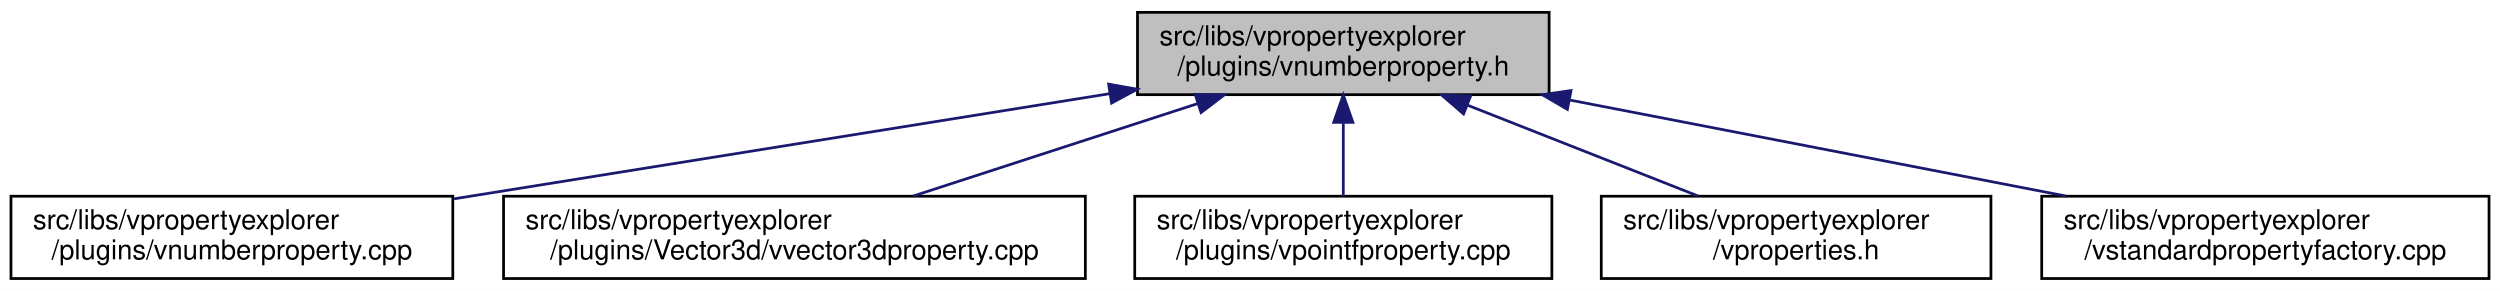
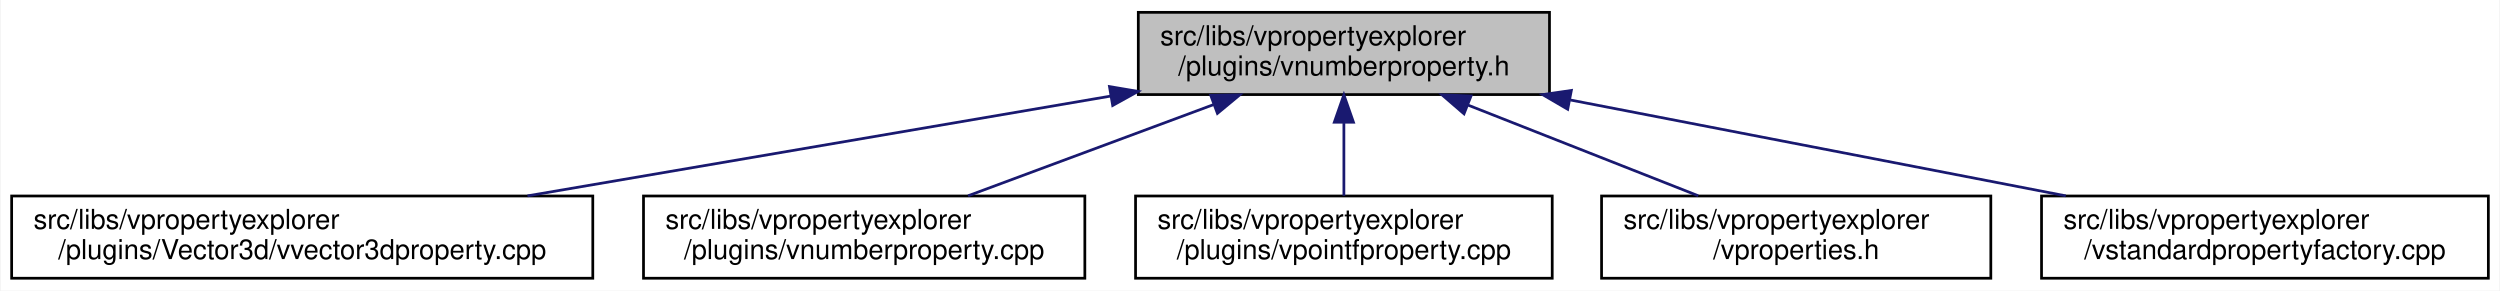
- <svg xmlns="http://www.w3.org/2000/svg" xmlns:xlink="http://www.w3.org/1999/xlink" width="911pt" height="106pt" viewBox="0.00 0.00 911.00 106.00">
+ <svg xmlns="http://www.w3.org/2000/svg" xmlns:xlink="http://www.w3.org/1999/xlink" width="912pt" height="106pt" viewBox="0.00 0.00 911.50 106.00">
  <g id="graph0" class="graph" transform="scale(1 1) rotate(0) translate(4 102)">
-     <polygon fill="white" stroke="transparent" points="-4,4 -4,-102 907,-102 907,4 -4,4" />
+     <polygon fill="white" stroke="transparent" points="-4,4 -4,-102 907.5,-102 907.5,4 -4,4" />
    <g id="node1" class="node">
      <g id="a_node1">
        <a xlink:title=" ">
-           <polygon fill="#bfbfbf" stroke="black" points="410.5,-67.5 410.5,-97.5 560.5,-97.5 560.5,-67.5 410.5,-67.5" />
-           <text text-anchor="start" x="418.5" y="-85.5" font-family="Helvetica,sans-Serif" font-size="10.00">src/libs/vpropertyexplorer</text>
-           <text text-anchor="middle" x="485.5" y="-74.5" font-family="Helvetica,sans-Serif" font-size="10.00">/plugins/vnumberproperty.h</text>
+           <polygon fill="#bfbfbf" stroke="black" points="411,-67.5 411,-97.5 561,-97.5 561,-67.5 411,-67.5" />
+           <text text-anchor="start" x="419" y="-85.5" font-family="Helvetica,sans-Serif" font-size="10.00">src/libs/vpropertyexplorer</text>
+           <text text-anchor="middle" x="486" y="-74.5" font-family="Helvetica,sans-Serif" font-size="10.00">/plugins/vnumberproperty.h</text>
        </a>
      </g>
    </g>
    <g id="node2" class="node">
      <g id="a_node2">
-         <a xlink:href="../../d7/dda/vnumberproperty_8cpp.html" target="_top" xlink:title=" ">
-           <polygon fill="white" stroke="black" points="0,-0.5 0,-30.5 161,-30.5 161,-0.5 0,-0.5" />
+         <a xlink:href="../../d2/d8f/vvector3dproperty_8cpp.html" target="_top" xlink:title=" ">
+           <polygon fill="white" stroke="black" points="0,-0.5 0,-30.5 212,-30.5 212,-0.5 0,-0.5" />
          <text text-anchor="start" x="8" y="-18.5" font-family="Helvetica,sans-Serif" font-size="10.00">src/libs/vpropertyexplorer</text>
-           <text text-anchor="middle" x="80.5" y="-7.5" font-family="Helvetica,sans-Serif" font-size="10.00">/plugins/vnumberproperty.cpp</text>
+           <text text-anchor="middle" x="106" y="-7.5" font-family="Helvetica,sans-Serif" font-size="10.00">/plugins/Vector3d/vvector3dproperty.cpp</text>
        </a>
      </g>
    </g>
    <g id="edge1" class="edge">
-       <path fill="none" stroke="midnightblue" d="M400.44,-67.88C337.05,-57.73 248.36,-43.51 170.5,-31 167.53,-30.52 164.51,-30.04 161.45,-29.55" />
-       <polygon fill="midnightblue" stroke="midnightblue" points="399.97,-71.35 410.4,-69.48 401.07,-64.44 399.97,-71.35" />
+       <path fill="none" stroke="midnightblue" d="M400.93,-66.95C337.38,-56.08 251.01,-41.3 188.17,-30.55" />
+       <polygon fill="midnightblue" stroke="midnightblue" points="400.48,-70.42 410.92,-68.66 401.66,-63.52 400.48,-70.42" />
    </g>
    <g id="node3" class="node">
      <g id="a_node3">
-         <a xlink:href="../../d2/d8f/vvector3dproperty_8cpp.html" target="_top" xlink:title=" ">
-           <polygon fill="white" stroke="black" points="179.5,-0.5 179.5,-30.5 391.5,-30.5 391.5,-0.5 179.5,-0.5" />
-           <text text-anchor="start" x="187.5" y="-18.5" font-family="Helvetica,sans-Serif" font-size="10.00">src/libs/vpropertyexplorer</text>
-           <text text-anchor="middle" x="285.5" y="-7.5" font-family="Helvetica,sans-Serif" font-size="10.00">/plugins/Vector3d/vvector3dproperty.cpp</text>
+         <a xlink:href="../../d7/dda/vnumberproperty_8cpp.html" target="_top" xlink:title=" ">
+           <polygon fill="white" stroke="black" points="230.5,-0.5 230.5,-30.5 391.5,-30.5 391.5,-0.5 230.5,-0.5" />
+           <text text-anchor="start" x="238.5" y="-18.5" font-family="Helvetica,sans-Serif" font-size="10.00">src/libs/vpropertyexplorer</text>
+           <text text-anchor="middle" x="311" y="-7.5" font-family="Helvetica,sans-Serif" font-size="10.00">/plugins/vnumberproperty.cpp</text>
        </a>
      </g>
    </g>
    <g id="edge2" class="edge">
-       <path fill="none" stroke="midnightblue" d="M432.35,-64.23C400,-53.71 359.19,-40.45 328.81,-30.58" />
-       <polygon fill="midnightblue" stroke="midnightblue" points="431.51,-67.63 442.1,-67.4 433.67,-60.98 431.51,-67.63" />
+       <path fill="none" stroke="midnightblue" d="M438.4,-63.82C410.27,-53.37 375.14,-40.32 348.9,-30.58" />
+       <polygon fill="midnightblue" stroke="midnightblue" points="437.43,-67.2 448.03,-67.4 439.87,-60.63 437.43,-67.2" />
    </g>
    <g id="node4" class="node">
      <g id="a_node4">
        <a xlink:href="../../d2/dec/vpointfproperty_8cpp.html" target="_top" xlink:title=" ">
-           <polygon fill="white" stroke="black" points="409.5,-0.5 409.5,-30.5 561.5,-30.5 561.5,-0.5 409.5,-0.5" />
-           <text text-anchor="start" x="417.5" y="-18.5" font-family="Helvetica,sans-Serif" font-size="10.00">src/libs/vpropertyexplorer</text>
-           <text text-anchor="middle" x="485.5" y="-7.5" font-family="Helvetica,sans-Serif" font-size="10.00">/plugins/vpointfproperty.cpp</text>
+           <polygon fill="white" stroke="black" points="410,-0.5 410,-30.5 562,-30.5 562,-0.5 410,-0.5" />
+           <text text-anchor="start" x="418" y="-18.5" font-family="Helvetica,sans-Serif" font-size="10.00">src/libs/vpropertyexplorer</text>
+           <text text-anchor="middle" x="486" y="-7.5" font-family="Helvetica,sans-Serif" font-size="10.00">/plugins/vpointfproperty.cpp</text>
        </a>
      </g>
    </g>
    <g id="edge3" class="edge">
-       <path fill="none" stroke="midnightblue" d="M485.5,-57.11C485.5,-48.15 485.5,-38.32 485.5,-30.58" />
-       <polygon fill="midnightblue" stroke="midnightblue" points="482,-57.4 485.5,-67.4 489,-57.4 482,-57.4" />
+       <path fill="none" stroke="midnightblue" d="M486,-57.11C486,-48.15 486,-38.32 486,-30.58" />
+       <polygon fill="midnightblue" stroke="midnightblue" points="482.5,-57.4 486,-67.4 489.5,-57.4 482.5,-57.4" />
    </g>
    <g id="node5" class="node">
      <g id="a_node5">
        <a xlink:href="../../d7/d24/vproperties_8h.html" target="_top" xlink:title=" ">
-           <polygon fill="white" stroke="black" points="579.5,-0.5 579.5,-30.5 721.5,-30.5 721.5,-0.5 579.5,-0.5" />
-           <text text-anchor="start" x="587.5" y="-18.5" font-family="Helvetica,sans-Serif" font-size="10.00">src/libs/vpropertyexplorer</text>
-           <text text-anchor="middle" x="650.5" y="-7.5" font-family="Helvetica,sans-Serif" font-size="10.00">/vproperties.h</text>
+           <polygon fill="white" stroke="black" points="580,-0.5 580,-30.5 722,-30.5 722,-0.5 580,-0.5" />
+           <text text-anchor="start" x="588" y="-18.5" font-family="Helvetica,sans-Serif" font-size="10.00">src/libs/vpropertyexplorer</text>
+           <text text-anchor="middle" x="651" y="-7.5" font-family="Helvetica,sans-Serif" font-size="10.00">/vproperties.h</text>
        </a>
      </g>
    </g>
    <g id="edge4" class="edge">
-       <path fill="none" stroke="midnightblue" d="M530.73,-63.68C557.19,-53.26 590.13,-40.28 614.77,-30.58" />
-       <polygon fill="midnightblue" stroke="midnightblue" points="529.32,-60.47 521.3,-67.4 531.89,-66.99 529.32,-60.47" />
+       <path fill="none" stroke="midnightblue" d="M531.23,-63.68C557.69,-53.26 590.63,-40.28 615.27,-30.58" />
+       <polygon fill="midnightblue" stroke="midnightblue" points="529.82,-60.47 521.8,-67.4 532.39,-66.99 529.82,-60.47" />
    </g>
    <g id="node6" class="node">
      <g id="a_node6">
        <a xlink:href="../../da/d93/vstandardpropertyfactory_8cpp.html" target="_top" xlink:title=" ">
-           <polygon fill="white" stroke="black" points="740,-0.5 740,-30.5 903,-30.5 903,-0.5 740,-0.5" />
-           <text text-anchor="start" x="748" y="-18.5" font-family="Helvetica,sans-Serif" font-size="10.00">src/libs/vpropertyexplorer</text>
-           <text text-anchor="middle" x="821.5" y="-7.5" font-family="Helvetica,sans-Serif" font-size="10.00">/vstandardpropertyfactory.cpp</text>
+           <polygon fill="white" stroke="black" points="740.5,-0.5 740.5,-30.5 903.5,-30.5 903.5,-0.5 740.5,-0.5" />
+           <text text-anchor="start" x="748.5" y="-18.5" font-family="Helvetica,sans-Serif" font-size="10.00">src/libs/vpropertyexplorer</text>
+           <text text-anchor="middle" x="822" y="-7.5" font-family="Helvetica,sans-Serif" font-size="10.00">/vstandardpropertyfactory.cpp</text>
        </a>
      </g>
    </g>
    <g id="edge5" class="edge">
-       <path fill="none" stroke="midnightblue" d="M568.13,-65.52C623.48,-54.81 695.69,-40.84 748.85,-30.55" />
-       <polygon fill="midnightblue" stroke="midnightblue" points="567.15,-62.14 557.99,-67.48 568.48,-69.01 567.15,-62.14" />
+       <path fill="none" stroke="midnightblue" d="M568.63,-65.52C623.98,-54.81 696.19,-40.84 749.35,-30.55" />
+       <polygon fill="midnightblue" stroke="midnightblue" points="567.65,-62.14 558.49,-67.48 568.98,-69.01 567.65,-62.14" />
    </g>
  </g>
</svg>
